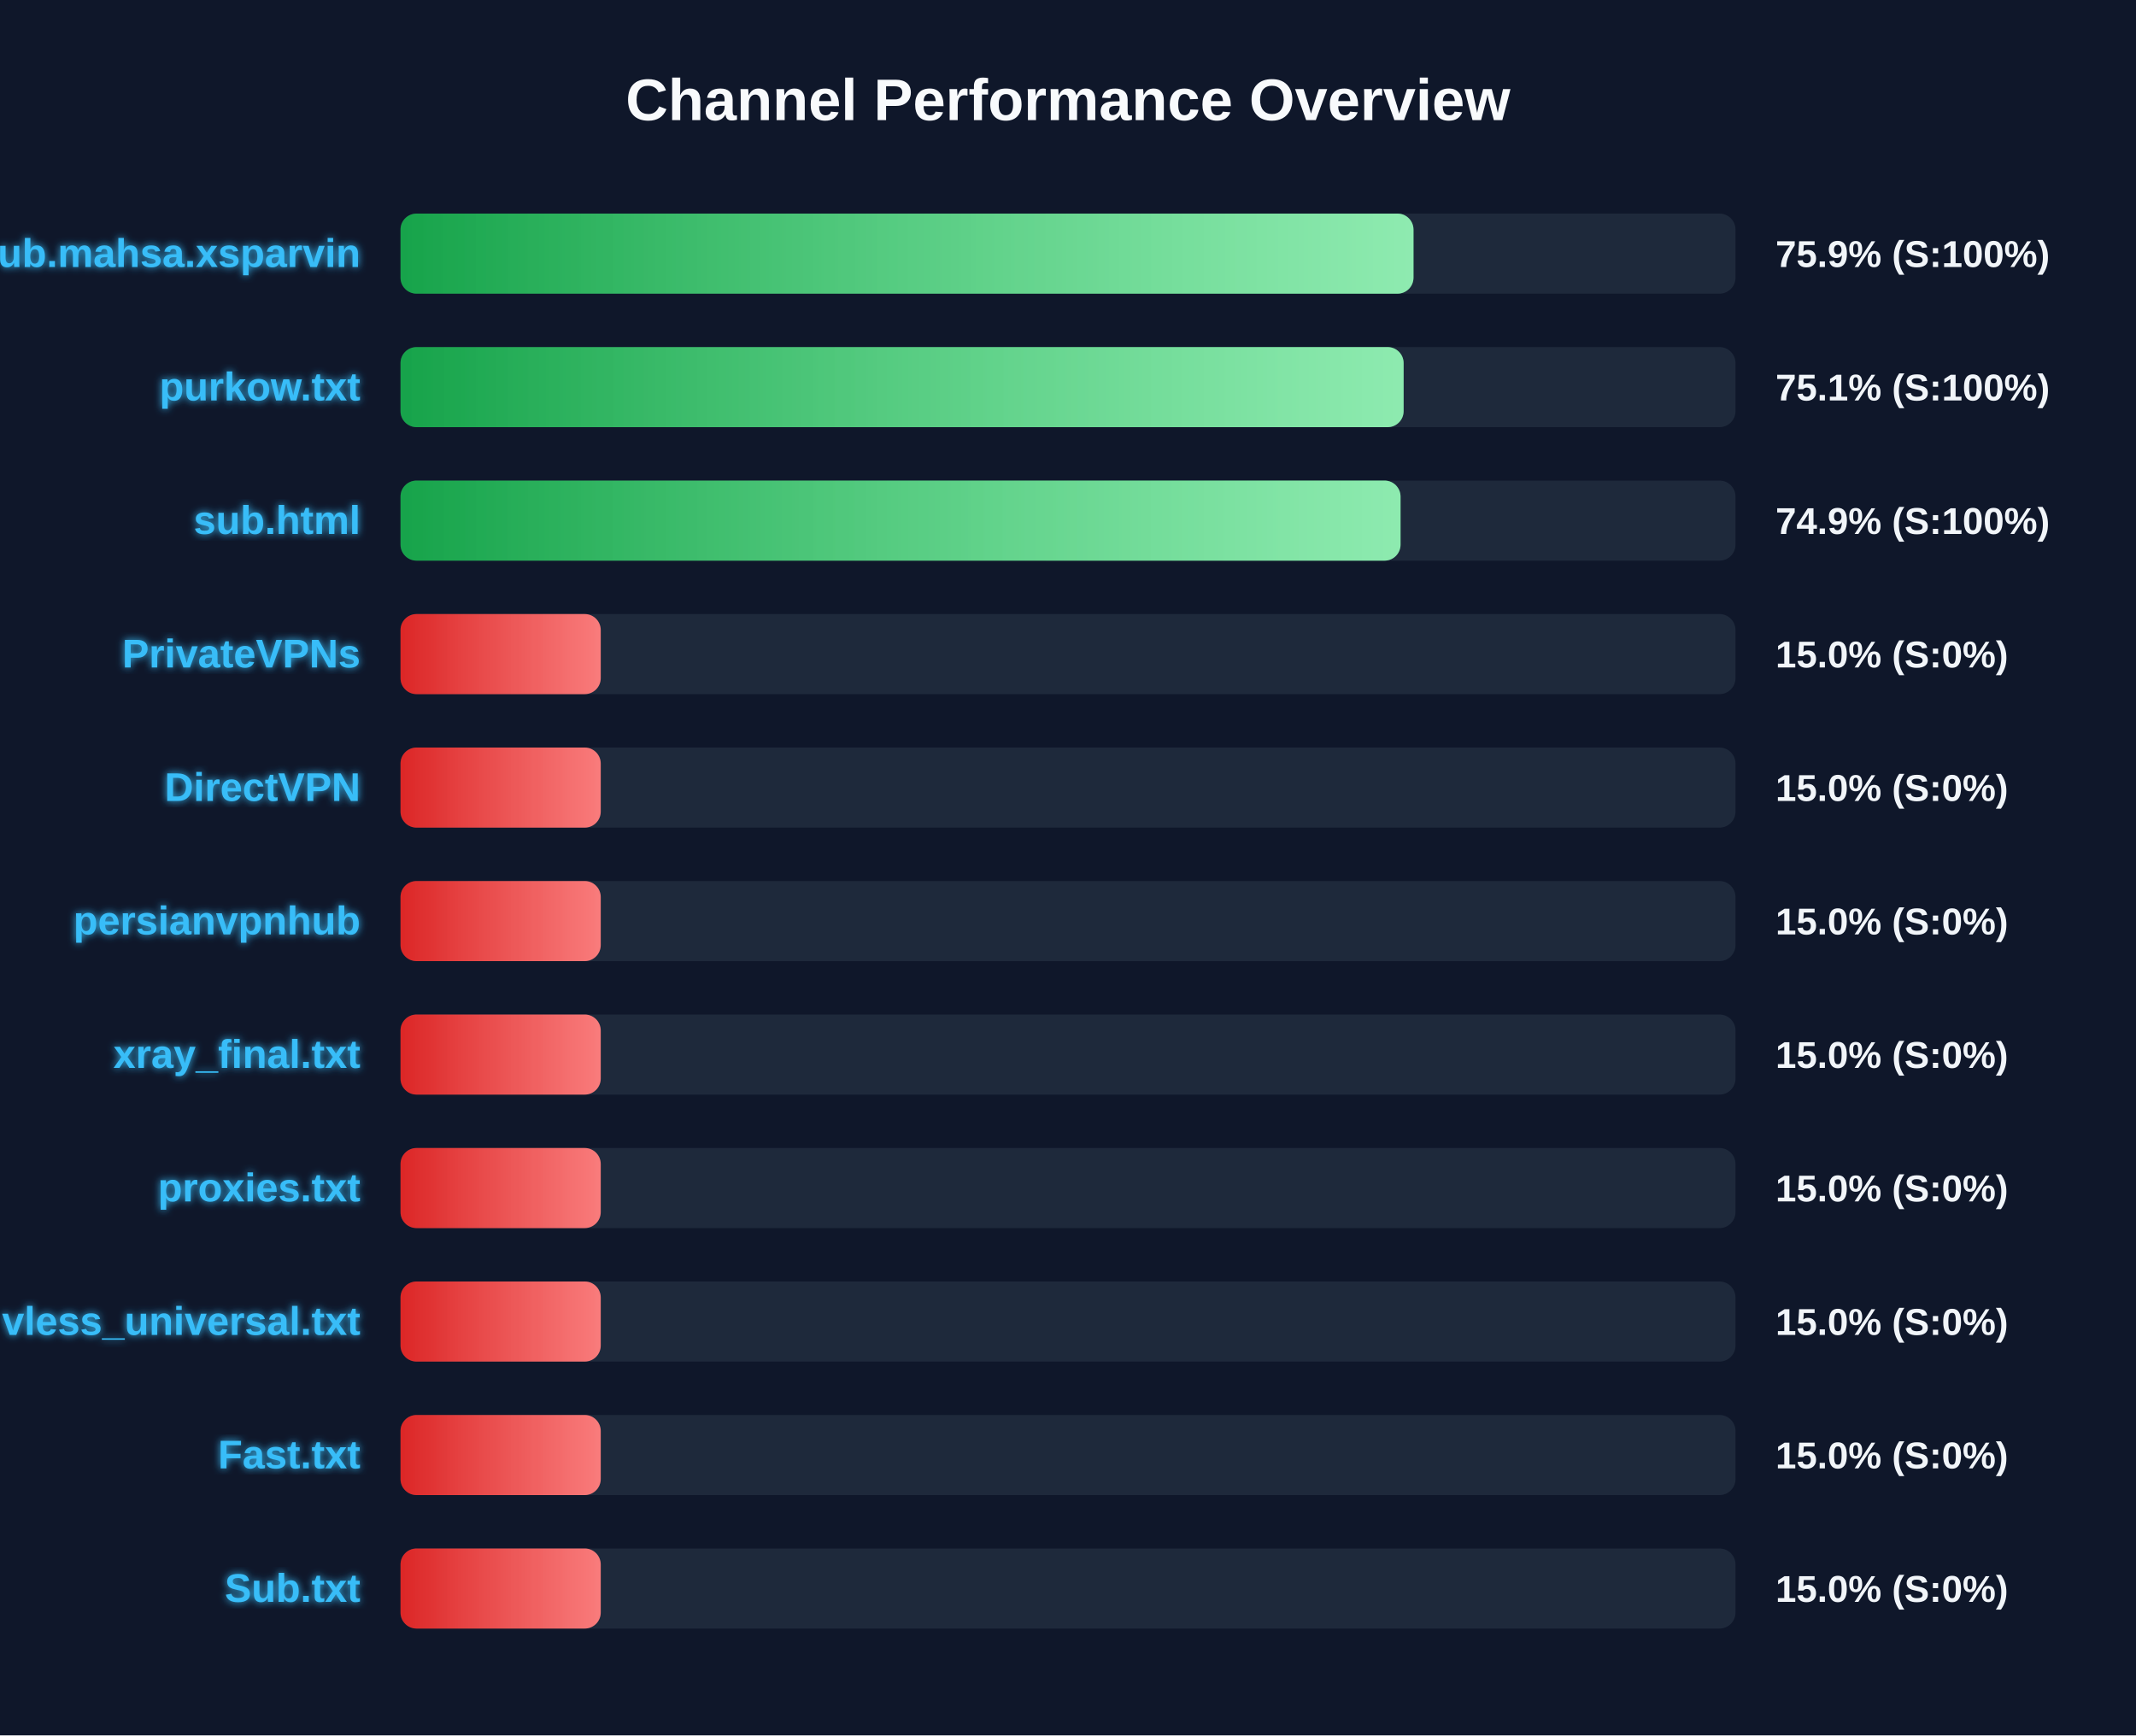
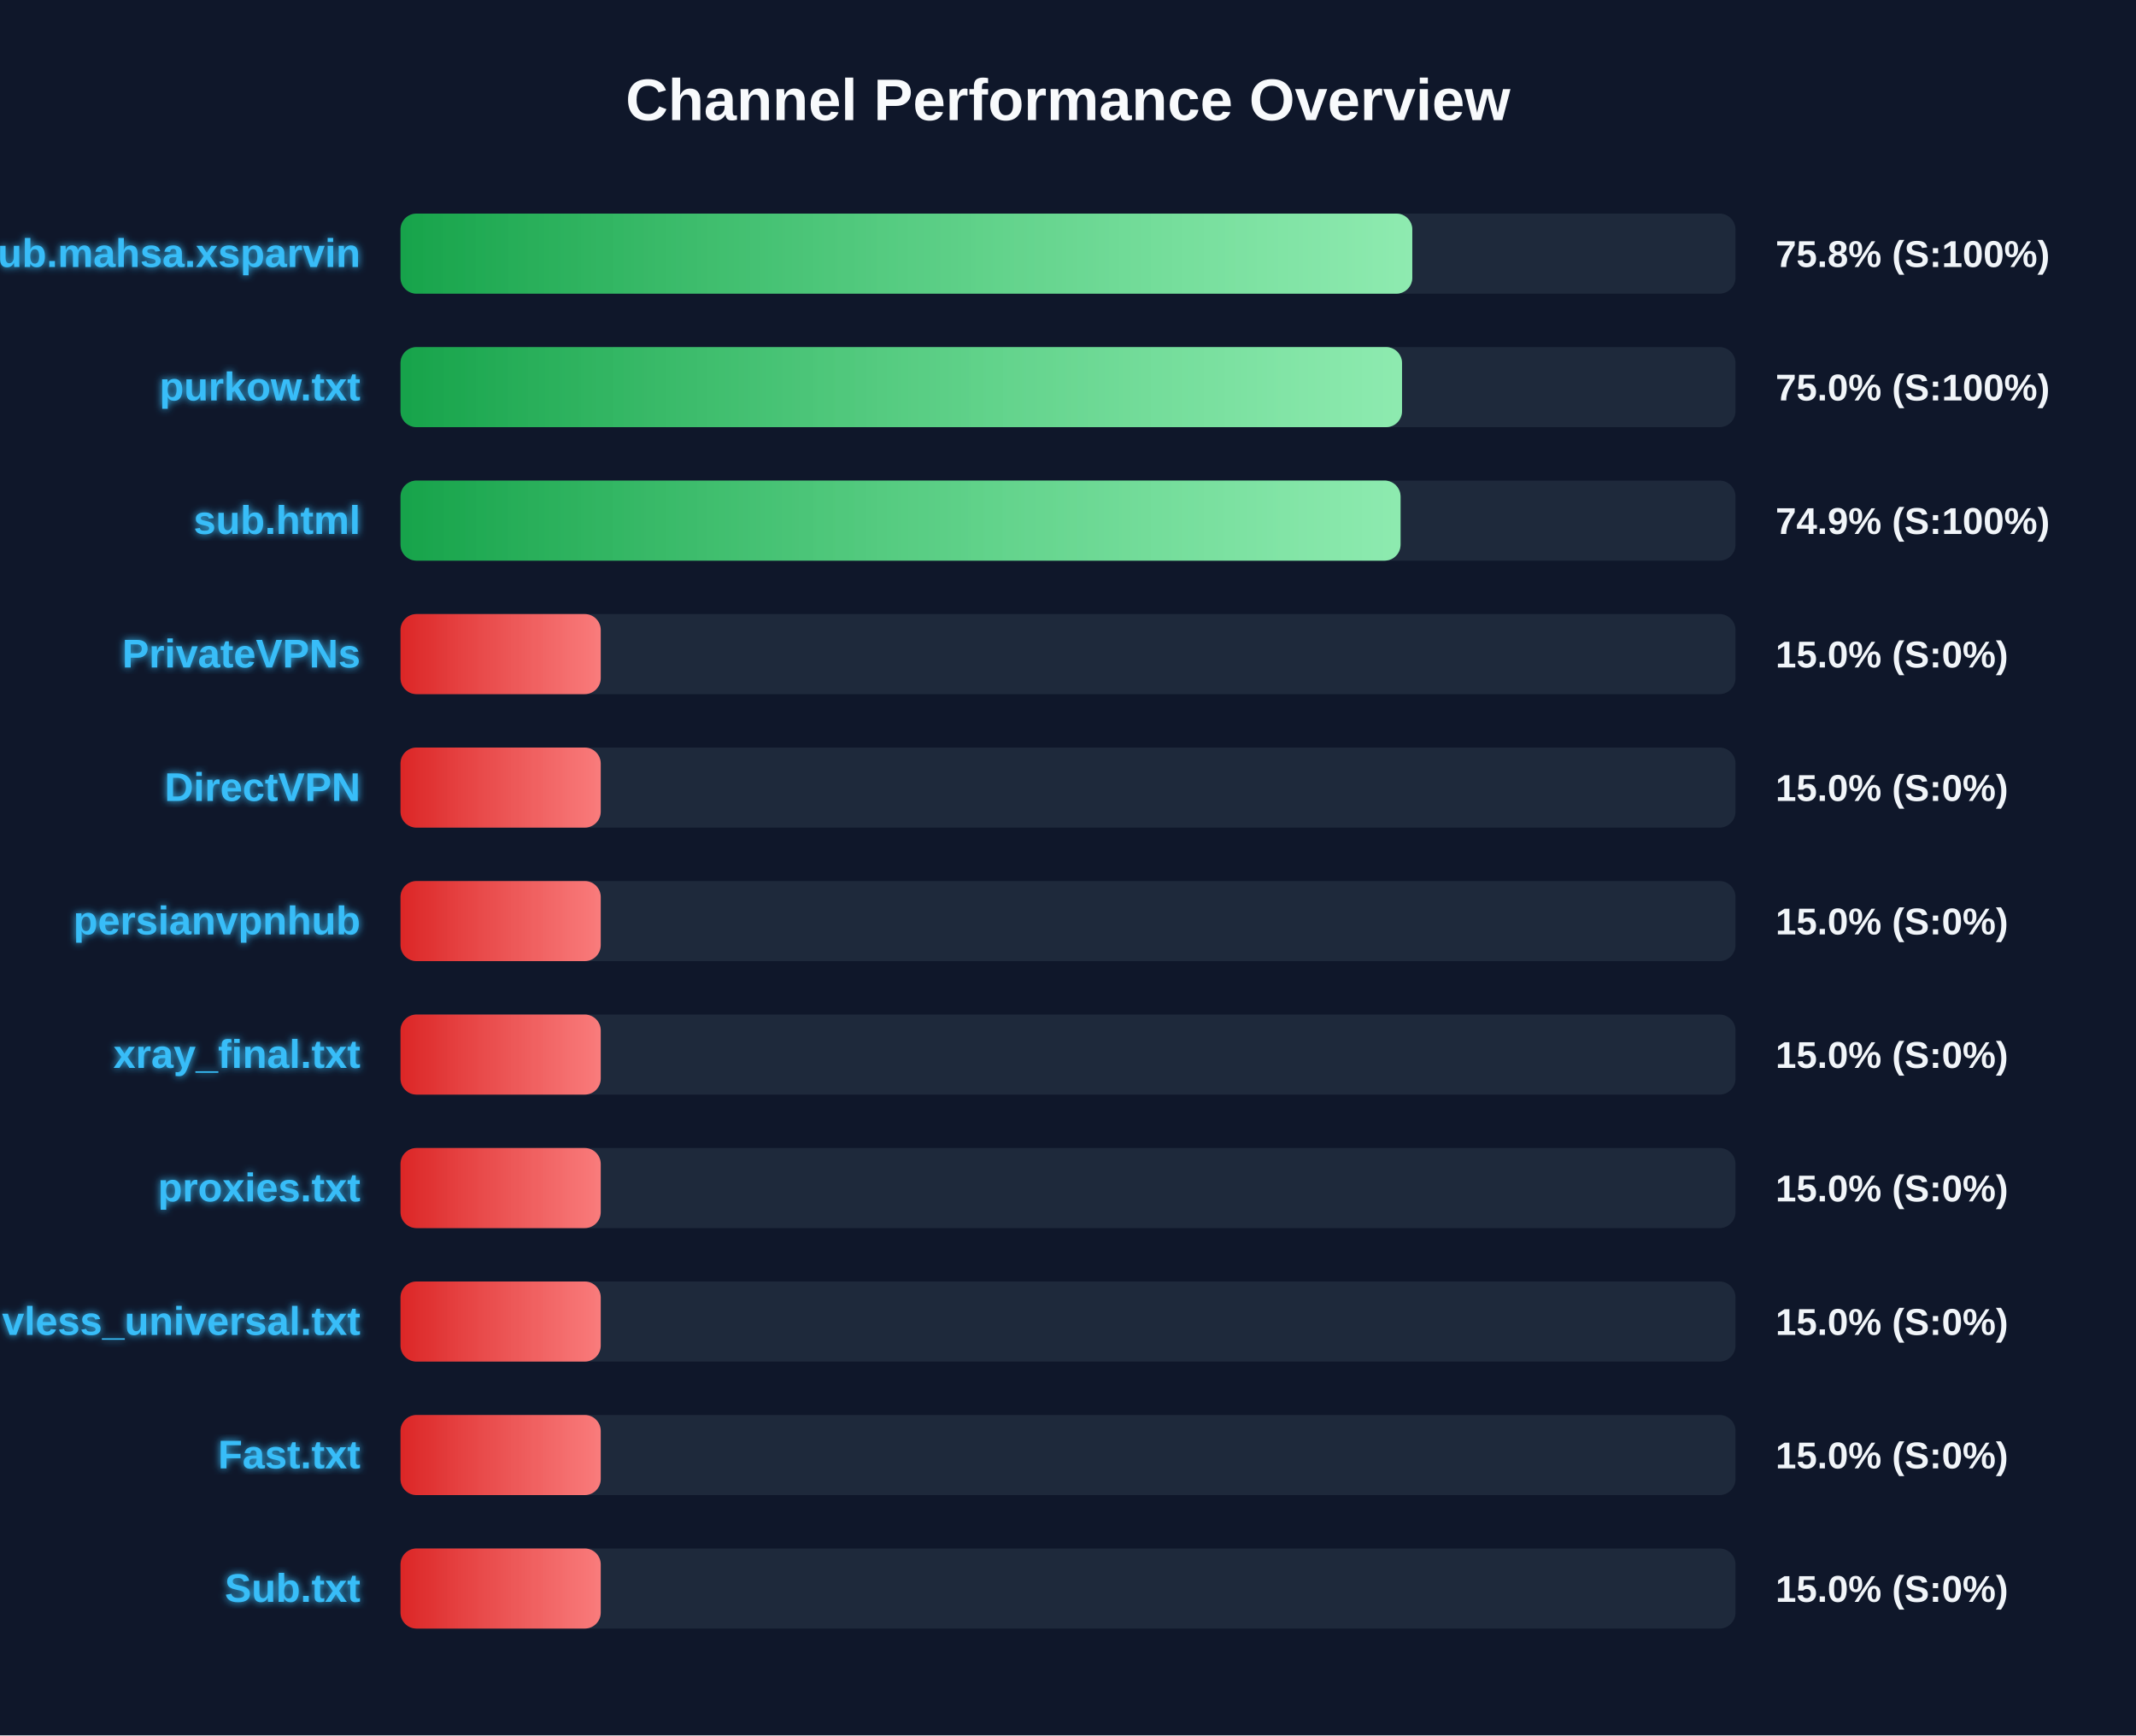
<svg xmlns="http://www.w3.org/2000/svg" width="800" height="650" version="1.1">
  <defs>
    <linearGradient id="grad-green" x1="0%" y1="0%" x2="100%" y2="0%">
      <stop offset="0%" stop-color="#16a34a" />
      <stop offset="100%" stop-color="#4ade80" />
    </linearGradient>
    <linearGradient id="grad-yellow" x1="0%" y1="0%" x2="100%" y2="0%">
      <stop offset="0%" stop-color="#ca8a04" />
      <stop offset="100%" stop-color="#fde047" />
    </linearGradient>
    <linearGradient id="grad-red" x1="0%" y1="0%" x2="100%" y2="0%">
      <stop offset="0%" stop-color="#dc2626" />
      <stop offset="100%" stop-color="#f87171" />
    </linearGradient>
    <linearGradient id="shimmer" x1="0%" y1="0%" x2="100%" y2="0%">
      <stop offset="0%" stop-color="rgba(255,255,255,0)" />
      <stop offset="50%" stop-color="rgba(255,255,255,0.4)" />
      <stop offset="100%" stop-color="rgba(255,255,255,0)" />
    </linearGradient>
    <filter id="glow" x="-20%" y="-20%" width="140%" height="140%">
      <feGaussianBlur stdDeviation="1.5" result="blur" />
      <feComposite in="SourceGraphic" in2="blur" operator="over" />
    </filter>
  </defs>
  <style>
        .bg-rect { fill: #0f172a; }
        .title { font: bold 22px 'Segoe UI', Arial, sans-serif; fill: #f8fafc; }
        .row { font: bold 15px 'Segoe UI', Arial, sans-serif; fill: #38bdf8; filter: url(#glow); }
        .score { font: bold 14px 'Segoe UI', Arial, sans-serif; fill: #f1f5f9; }
        @keyframes shimmer-anim {
            0% { transform: translateX(-100%); }
            100% { transform: translateX(200%); }
        }
        .shimmer-rect {
            animation: shimmer-anim 2.5s infinite linear;
        }
    </style>
  <rect width="100%" height="100%" class="bg-rect" />
  <text x="400" y="45" text-anchor="middle" class="title">Channel Performance Overview</text>
  <rect x="150" y="80" width="500" height="30" fill="#1e293b" rx="6" />
  <clipPath id="clip-0">
-     <rect x="150" y="80" width="379.4" height="30" rx="6" />
+     <rect x="150" y="80" width="378.95" height="30" rx="6" />
  </clipPath>
-   <rect x="150" y="80" width="379.4" height="30" fill="url(#grad-green)" rx="6" />
+   <rect x="150" y="80" width="378.95" height="30" fill="url(#grad-green)" rx="6" />
  <g clip-path="url(#clip-0)">
    <rect x="150" y="80" width="100%" height="30" fill="url(#shimmer)" class="shimmer-rect" />
  </g>
  <text x="135" y="100" text-anchor="end" class="row">Sub.mahsa.xsparvin</text>
-   <text x="665" y="100" text-anchor="start" class="score">75.9% (S:100%)</text>
+   <text x="665" y="100" text-anchor="start" class="score">75.8% (S:100%)</text>
  <rect x="150" y="130" width="500" height="30" fill="#1e293b" rx="6" />
  <clipPath id="clip-1">
-     <rect x="150" y="130" width="375.7" height="30" rx="6" />
+     <rect x="150" y="130" width="375.1" height="30" rx="6" />
  </clipPath>
-   <rect x="150" y="130" width="375.7" height="30" fill="url(#grad-green)" rx="6" />
+   <rect x="150" y="130" width="375.1" height="30" fill="url(#grad-green)" rx="6" />
  <g clip-path="url(#clip-1)">
    <rect x="150" y="130" width="100%" height="30" fill="url(#shimmer)" class="shimmer-rect" />
  </g>
  <text x="135" y="150" text-anchor="end" class="row">purkow.txt</text>
-   <text x="665" y="150" text-anchor="start" class="score">75.1% (S:100%)</text>
+   <text x="665" y="150" text-anchor="start" class="score">75.0% (S:100%)</text>
  <rect x="150" y="180" width="500" height="30" fill="#1e293b" rx="6" />
  <clipPath id="clip-2">
    <rect x="150" y="180" width="374.55" height="30" rx="6" />
  </clipPath>
  <rect x="150" y="180" width="374.55" height="30" fill="url(#grad-green)" rx="6" />
  <g clip-path="url(#clip-2)">
    <rect x="150" y="180" width="100%" height="30" fill="url(#shimmer)" class="shimmer-rect" />
  </g>
  <text x="135" y="200" text-anchor="end" class="row">sub.html</text>
  <text x="665" y="200" text-anchor="start" class="score">74.9% (S:100%)</text>
  <rect x="150" y="230" width="500" height="30" fill="#1e293b" rx="6" />
  <clipPath id="clip-3">
    <rect x="150" y="230" width="75.0" height="30" rx="6" />
  </clipPath>
  <rect x="150" y="230" width="75.0" height="30" fill="url(#grad-red)" rx="6" />
  <g clip-path="url(#clip-3)">
    <rect x="150" y="230" width="100%" height="30" fill="url(#shimmer)" class="shimmer-rect" />
  </g>
  <text x="135" y="250" text-anchor="end" class="row">PrivateVPNs</text>
  <text x="665" y="250" text-anchor="start" class="score">15.0% (S:0%)</text>
  <rect x="150" y="280" width="500" height="30" fill="#1e293b" rx="6" />
  <clipPath id="clip-4">
    <rect x="150" y="280" width="75.0" height="30" rx="6" />
  </clipPath>
  <rect x="150" y="280" width="75.0" height="30" fill="url(#grad-red)" rx="6" />
  <g clip-path="url(#clip-4)">
    <rect x="150" y="280" width="100%" height="30" fill="url(#shimmer)" class="shimmer-rect" />
  </g>
  <text x="135" y="300" text-anchor="end" class="row">DirectVPN</text>
  <text x="665" y="300" text-anchor="start" class="score">15.0% (S:0%)</text>
  <rect x="150" y="330" width="500" height="30" fill="#1e293b" rx="6" />
  <clipPath id="clip-5">
    <rect x="150" y="330" width="75.0" height="30" rx="6" />
  </clipPath>
  <rect x="150" y="330" width="75.0" height="30" fill="url(#grad-red)" rx="6" />
  <g clip-path="url(#clip-5)">
    <rect x="150" y="330" width="100%" height="30" fill="url(#shimmer)" class="shimmer-rect" />
  </g>
  <text x="135" y="350" text-anchor="end" class="row">persianvpnhub</text>
  <text x="665" y="350" text-anchor="start" class="score">15.0% (S:0%)</text>
  <rect x="150" y="380" width="500" height="30" fill="#1e293b" rx="6" />
  <clipPath id="clip-6">
    <rect x="150" y="380" width="75.0" height="30" rx="6" />
  </clipPath>
  <rect x="150" y="380" width="75.0" height="30" fill="url(#grad-red)" rx="6" />
  <g clip-path="url(#clip-6)">
    <rect x="150" y="380" width="100%" height="30" fill="url(#shimmer)" class="shimmer-rect" />
  </g>
  <text x="135" y="400" text-anchor="end" class="row">xray_final.txt</text>
  <text x="665" y="400" text-anchor="start" class="score">15.0% (S:0%)</text>
  <rect x="150" y="430" width="500" height="30" fill="#1e293b" rx="6" />
  <clipPath id="clip-7">
    <rect x="150" y="430" width="75.0" height="30" rx="6" />
  </clipPath>
  <rect x="150" y="430" width="75.0" height="30" fill="url(#grad-red)" rx="6" />
  <g clip-path="url(#clip-7)">
    <rect x="150" y="430" width="100%" height="30" fill="url(#shimmer)" class="shimmer-rect" />
  </g>
  <text x="135" y="450" text-anchor="end" class="row">proxies.txt</text>
  <text x="665" y="450" text-anchor="start" class="score">15.0% (S:0%)</text>
  <rect x="150" y="480" width="500" height="30" fill="#1e293b" rx="6" />
  <clipPath id="clip-8">
    <rect x="150" y="480" width="75.0" height="30" rx="6" />
  </clipPath>
  <rect x="150" y="480" width="75.0" height="30" fill="url(#grad-red)" rx="6" />
  <g clip-path="url(#clip-8)">
    <rect x="150" y="480" width="100%" height="30" fill="url(#shimmer)" class="shimmer-rect" />
  </g>
  <text x="135" y="500" text-anchor="end" class="row">vless_universal.txt</text>
  <text x="665" y="500" text-anchor="start" class="score">15.0% (S:0%)</text>
  <rect x="150" y="530" width="500" height="30" fill="#1e293b" rx="6" />
  <clipPath id="clip-9">
    <rect x="150" y="530" width="75.0" height="30" rx="6" />
  </clipPath>
  <rect x="150" y="530" width="75.0" height="30" fill="url(#grad-red)" rx="6" />
  <g clip-path="url(#clip-9)">
    <rect x="150" y="530" width="100%" height="30" fill="url(#shimmer)" class="shimmer-rect" />
  </g>
  <text x="135" y="550" text-anchor="end" class="row">Fast.txt</text>
  <text x="665" y="550" text-anchor="start" class="score">15.0% (S:0%)</text>
  <rect x="150" y="580" width="500" height="30" fill="#1e293b" rx="6" />
  <clipPath id="clip-10">
    <rect x="150" y="580" width="75.0" height="30" rx="6" />
  </clipPath>
  <rect x="150" y="580" width="75.0" height="30" fill="url(#grad-red)" rx="6" />
  <g clip-path="url(#clip-10)">
    <rect x="150" y="580" width="100%" height="30" fill="url(#shimmer)" class="shimmer-rect" />
  </g>
  <text x="135" y="600" text-anchor="end" class="row">Sub.txt</text>
  <text x="665" y="600" text-anchor="start" class="score">15.0% (S:0%)</text>
</svg>
